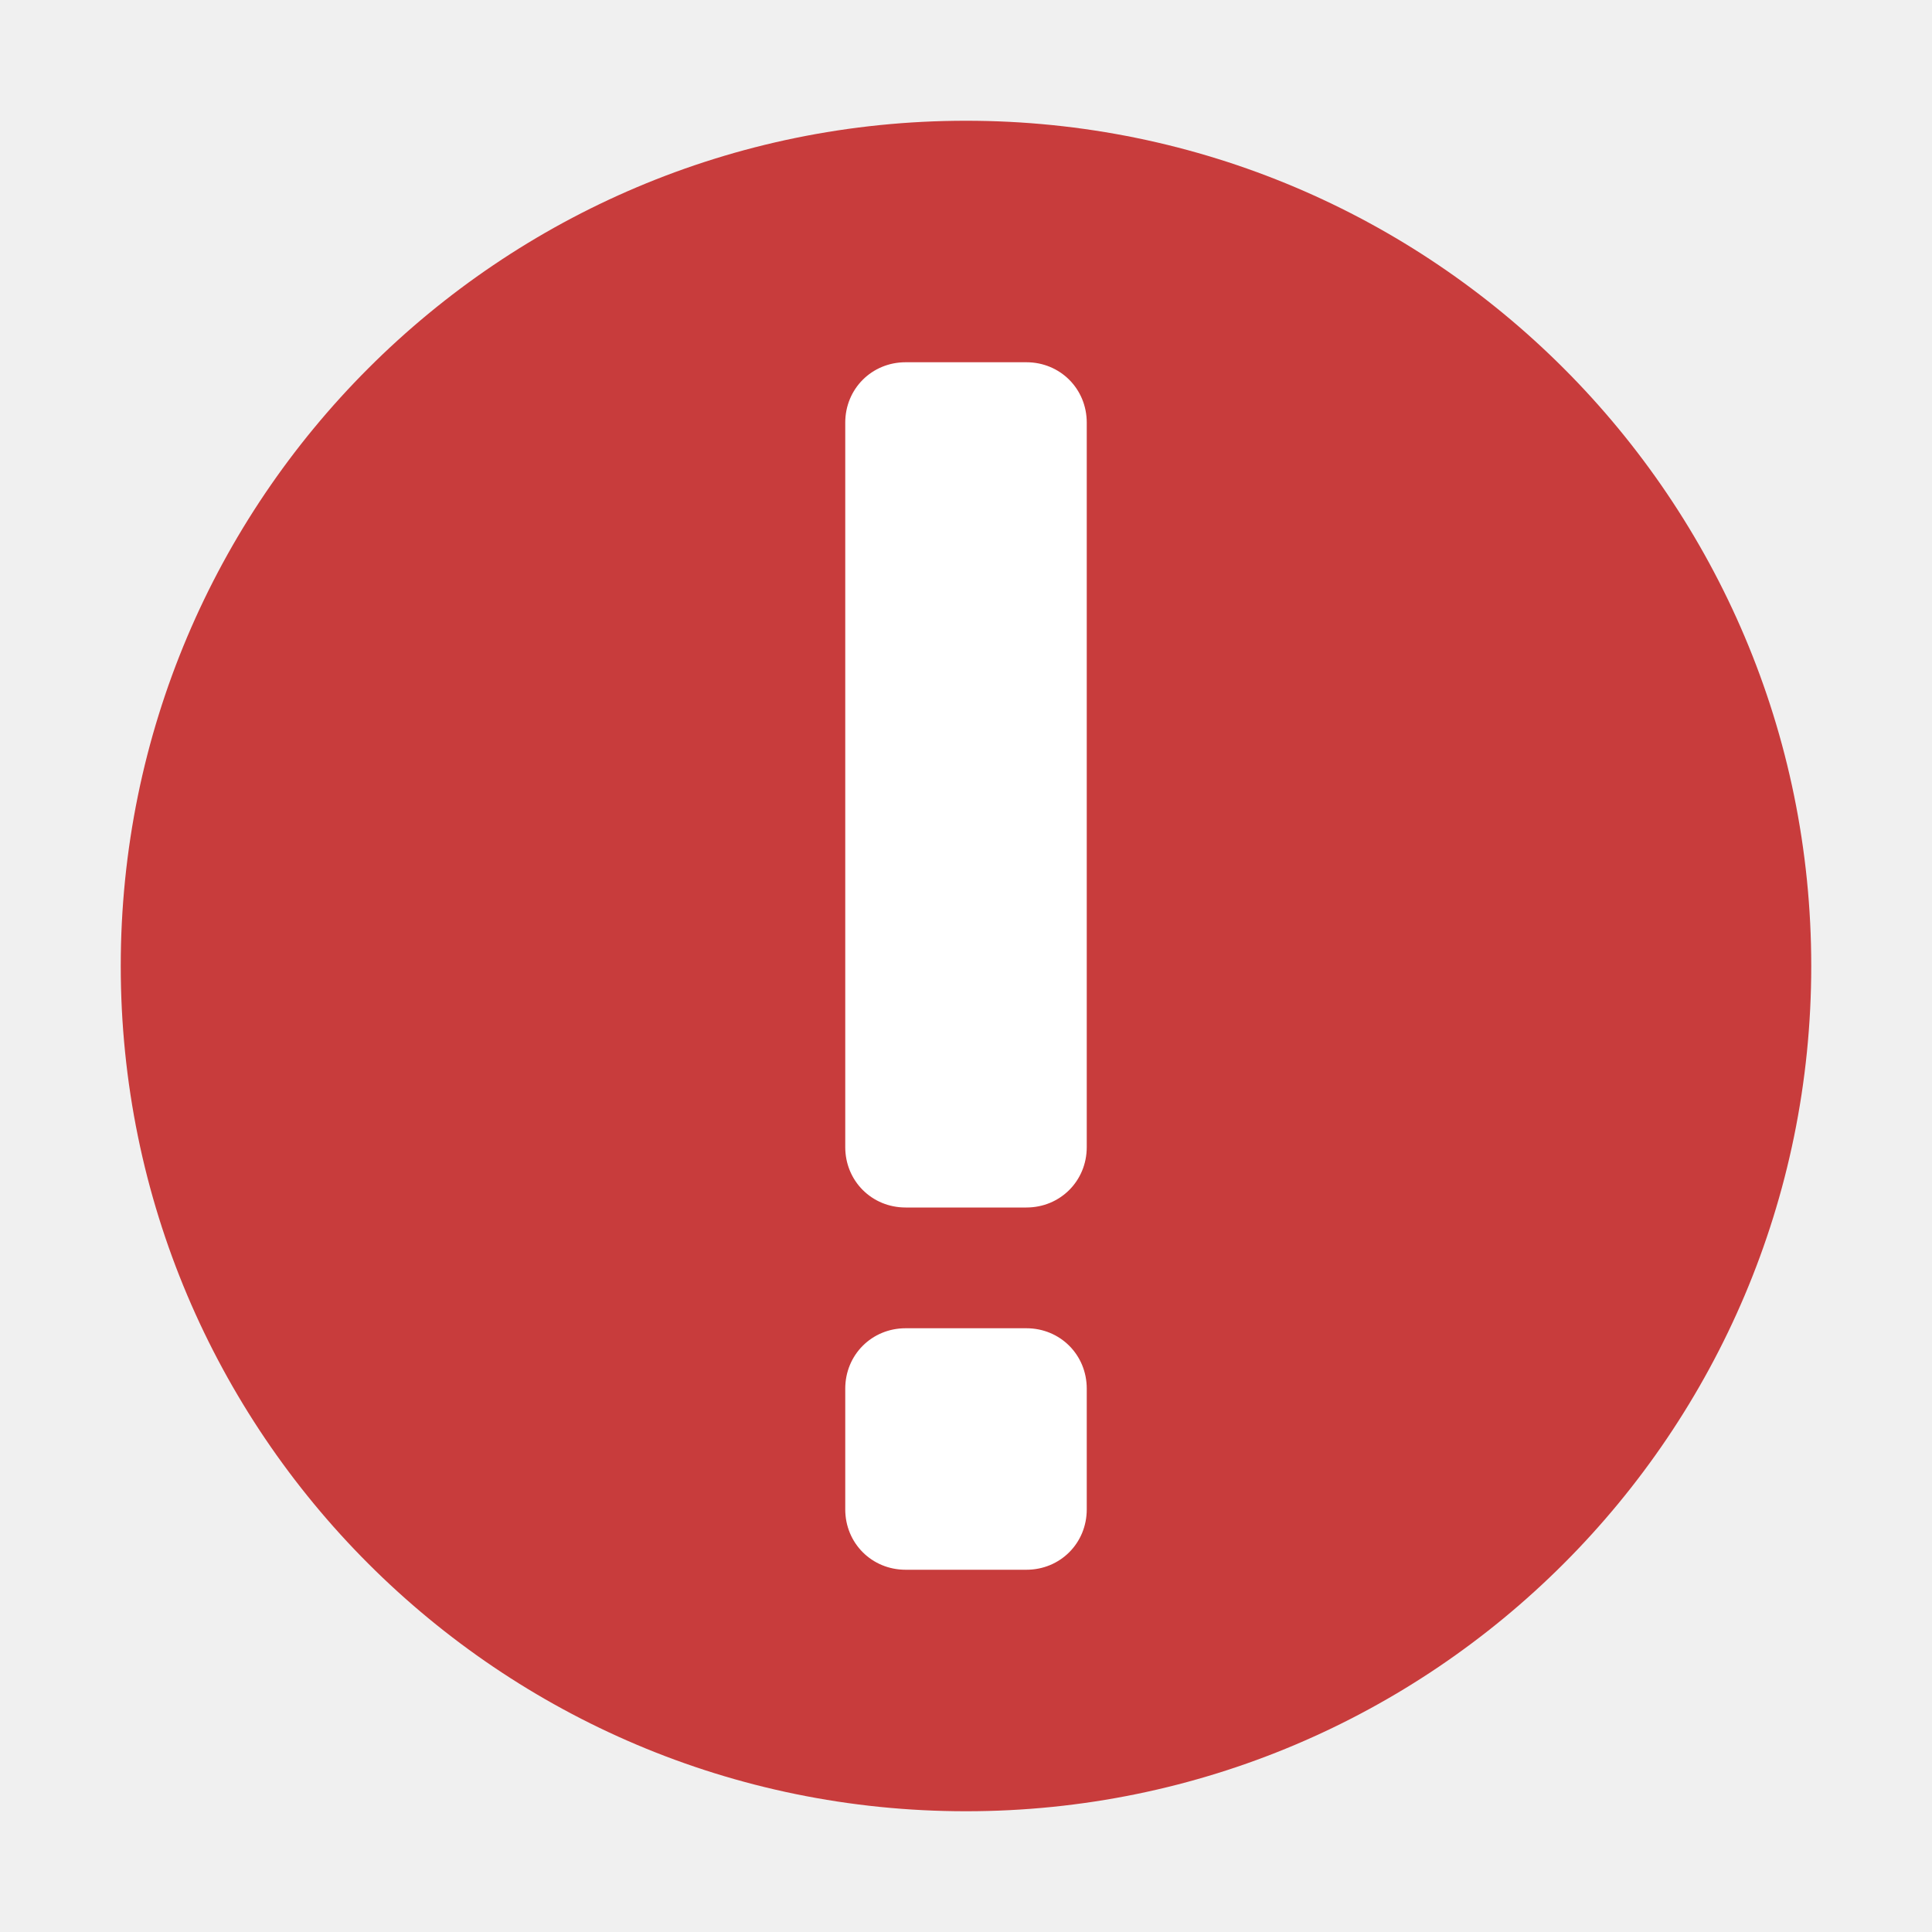
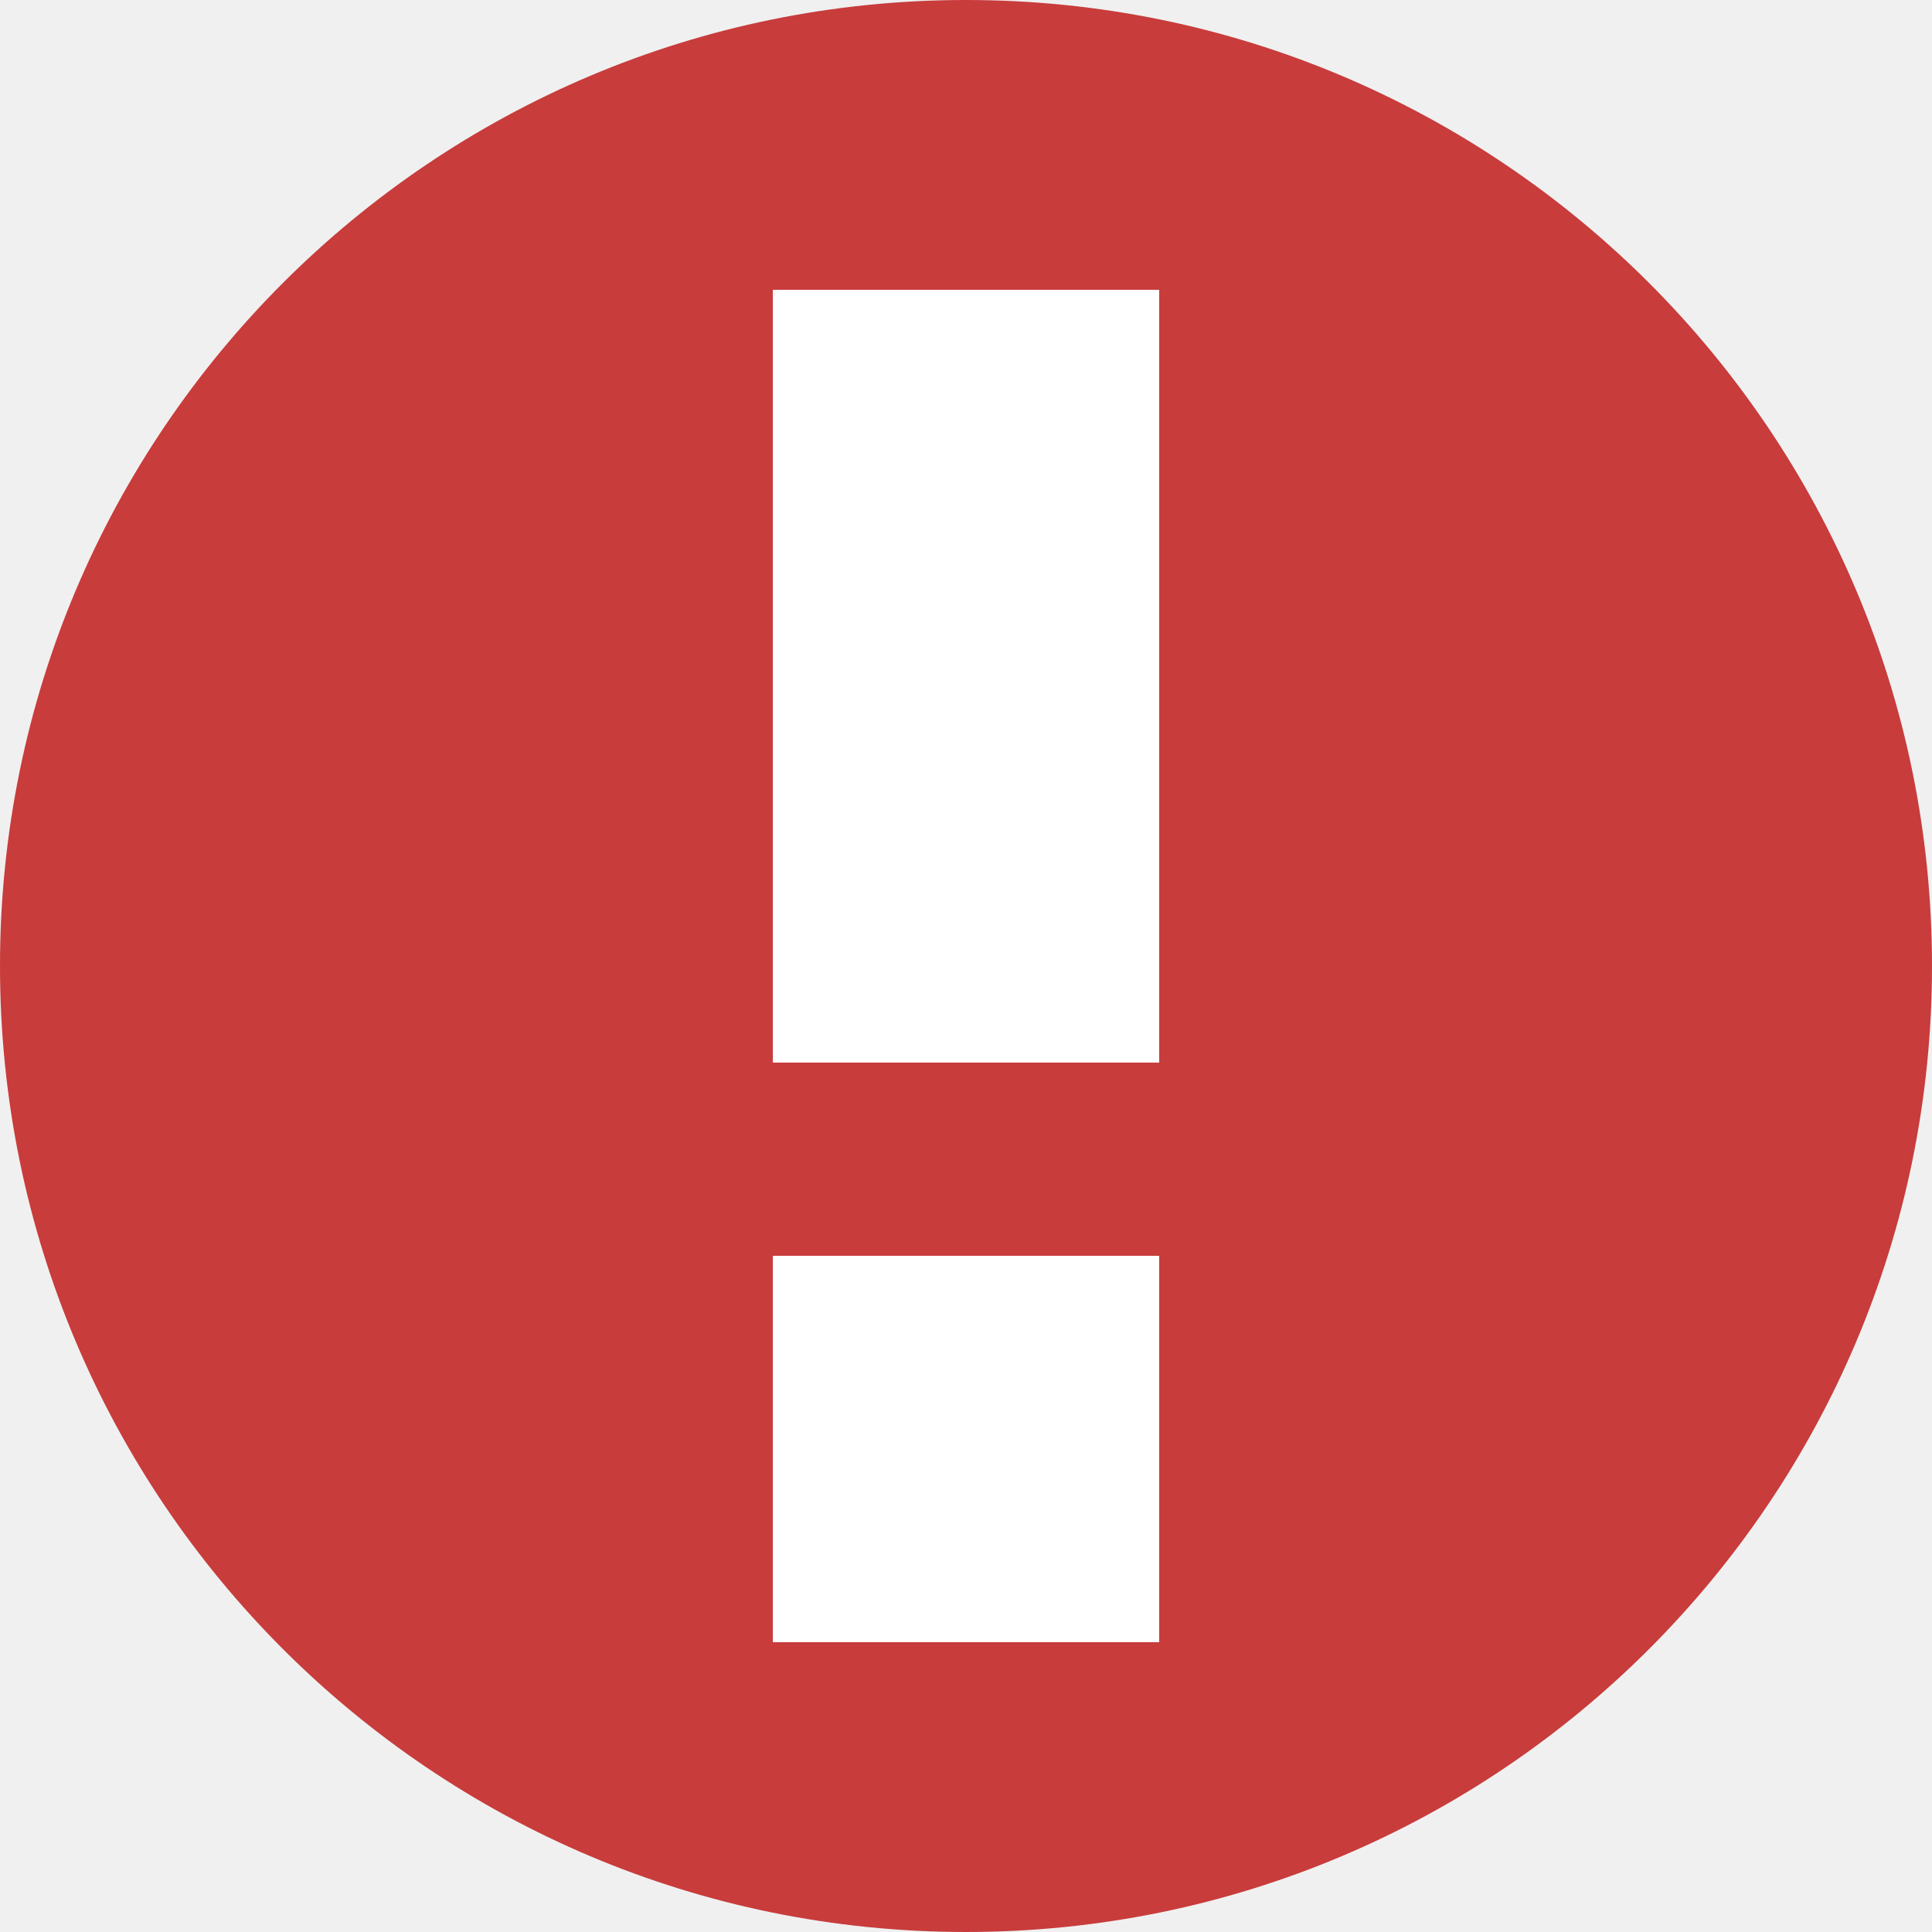
- <svg xmlns="http://www.w3.org/2000/svg" viewBox="0 0 16 16">
-   <circle fill="#C83C3C" cx="8" cy="8" r="7" />
-   <path fill="#FFF" d="M9 11.5v1c0 .28-.22.5-.5.5h-1c-.28 0-.5-.22-.5-.5v-1c0-.28.22-.5.5-.5h1c.28 0 .5.22.5.5zM9 3.5v6c0 .28-.22.5-.5.5h-1c-.28 0-.5-.22-.5-.5v-6c0-.28.22-.5.5-.5h1c.28 0 .5.22.5.5z" />
+ <svg xmlns="http://www.w3.org/2000/svg" viewBox="0 0 10 10">
+   <path d="M10 5a5 5 0 0 1-5 5 5 5 0 0 1-5-5 5 5 0 0 1 5-5 5 5 0 0 1 5 5z" fill="#c83c3c" />
+   <path fill="#fff" stroke-linecap="square" stroke-linejoin="round" d="M4 1.5h2v4H4zM4 6.5h2v2H4z" />
</svg>
